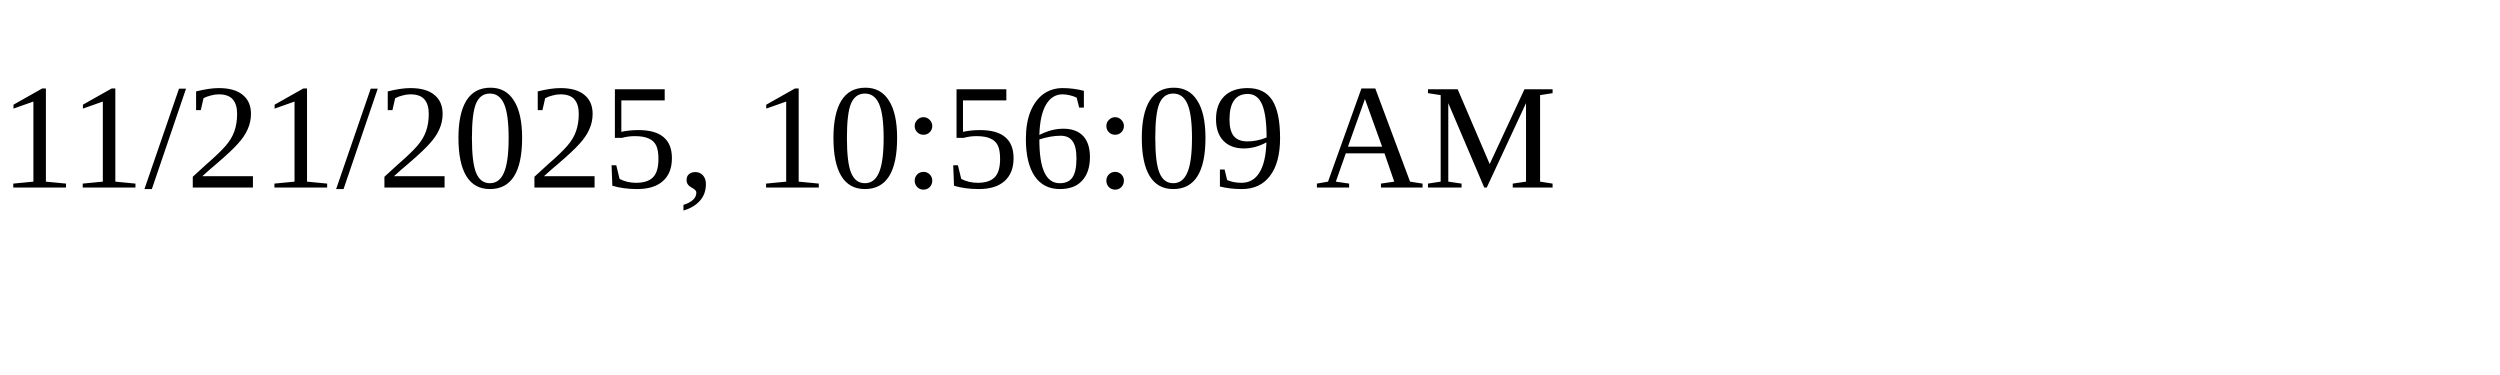
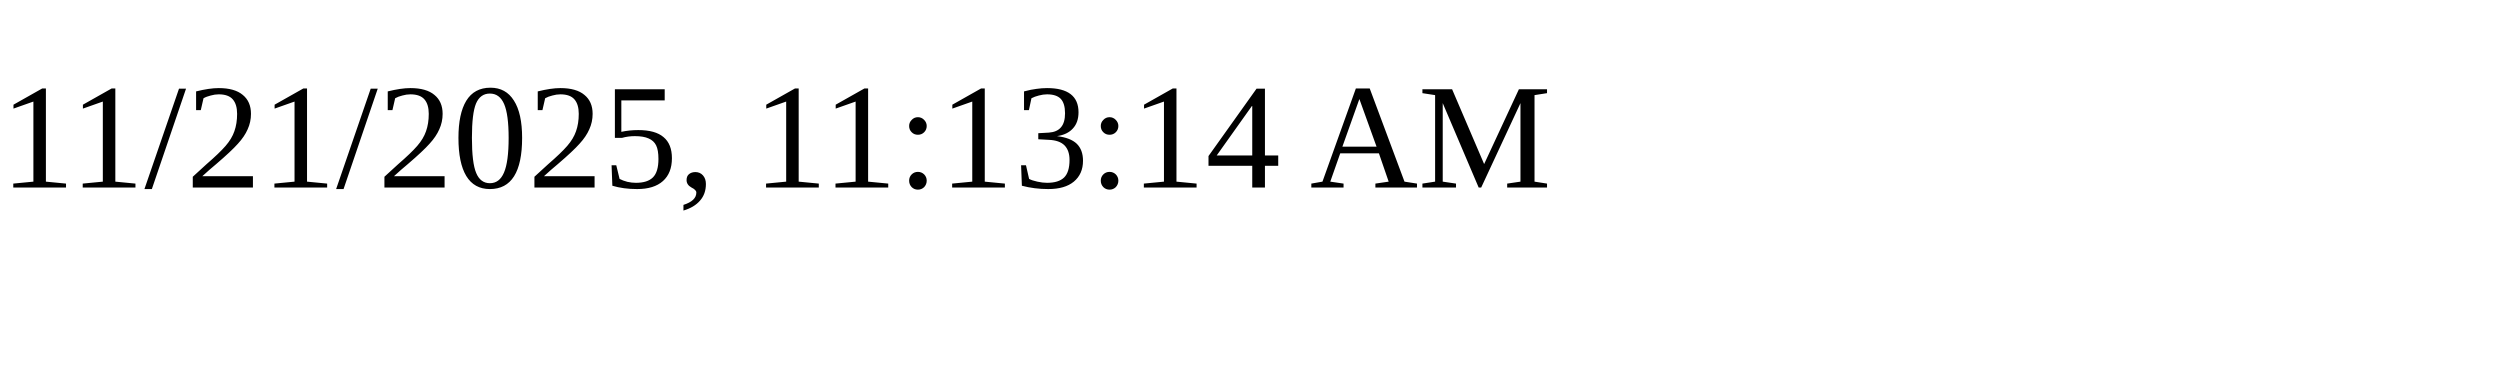
<svg xmlns="http://www.w3.org/2000/svg" height="30" width="200">
-   <text x="0" y="15">11/21/2025, 10:56:09 AM</text>
+   <text x="0" y="15">11/21/2025, 11:13:14 AM</text>
</svg>
